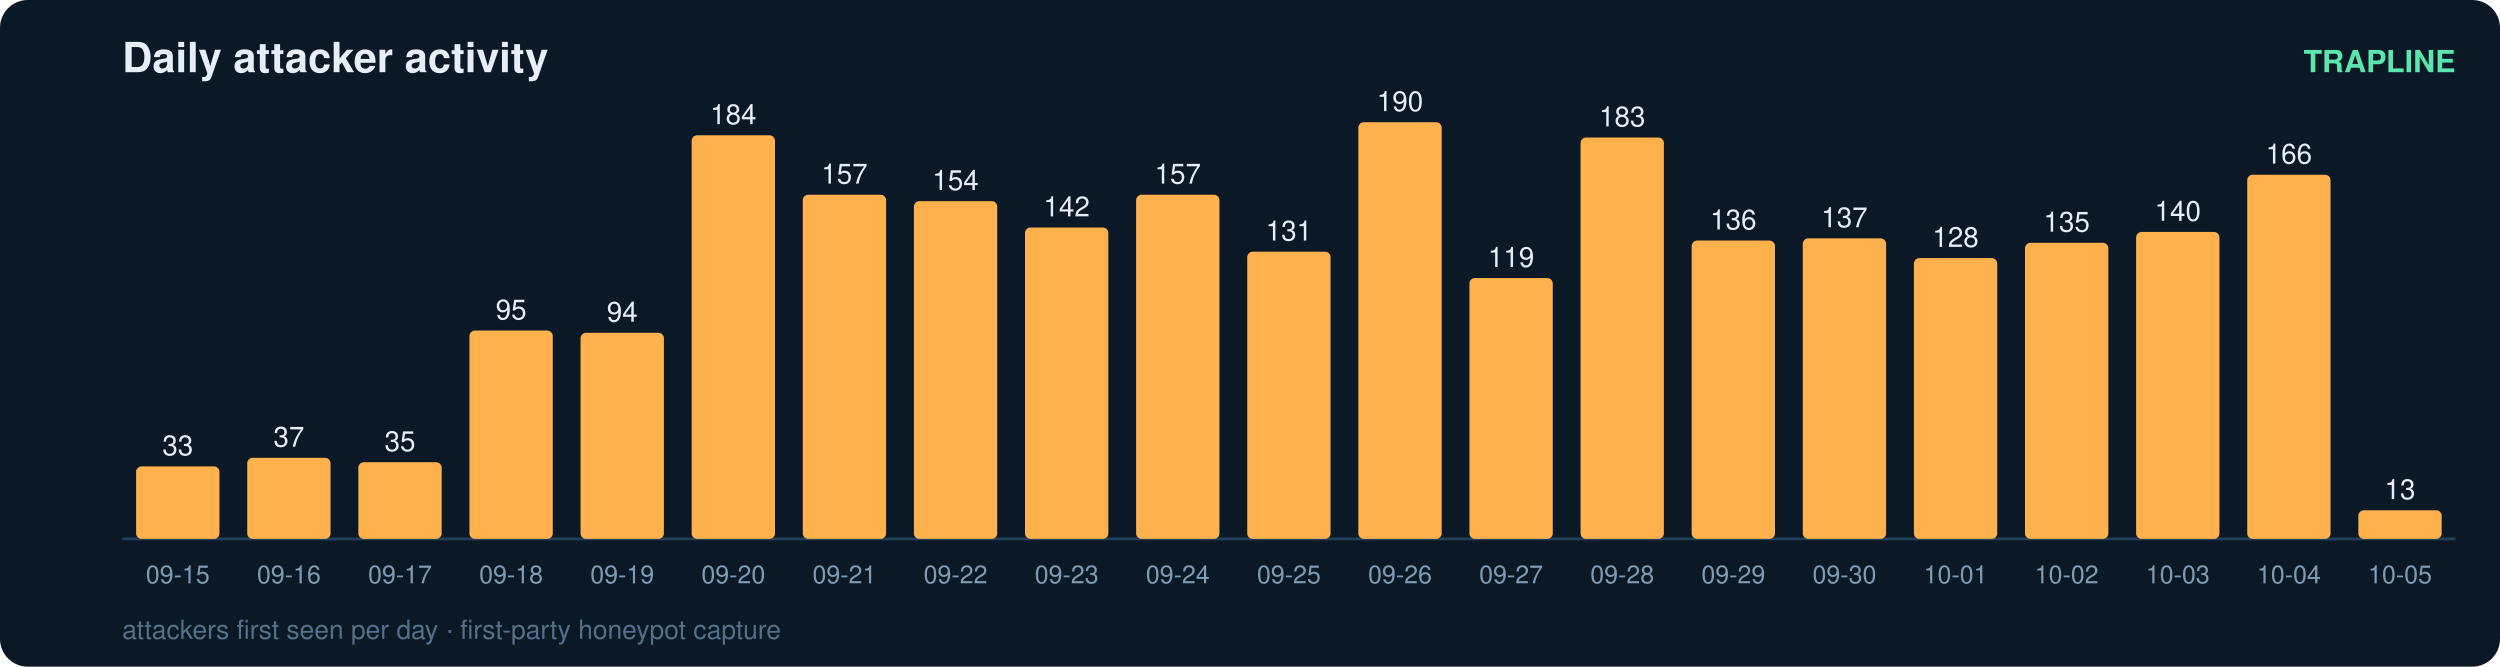
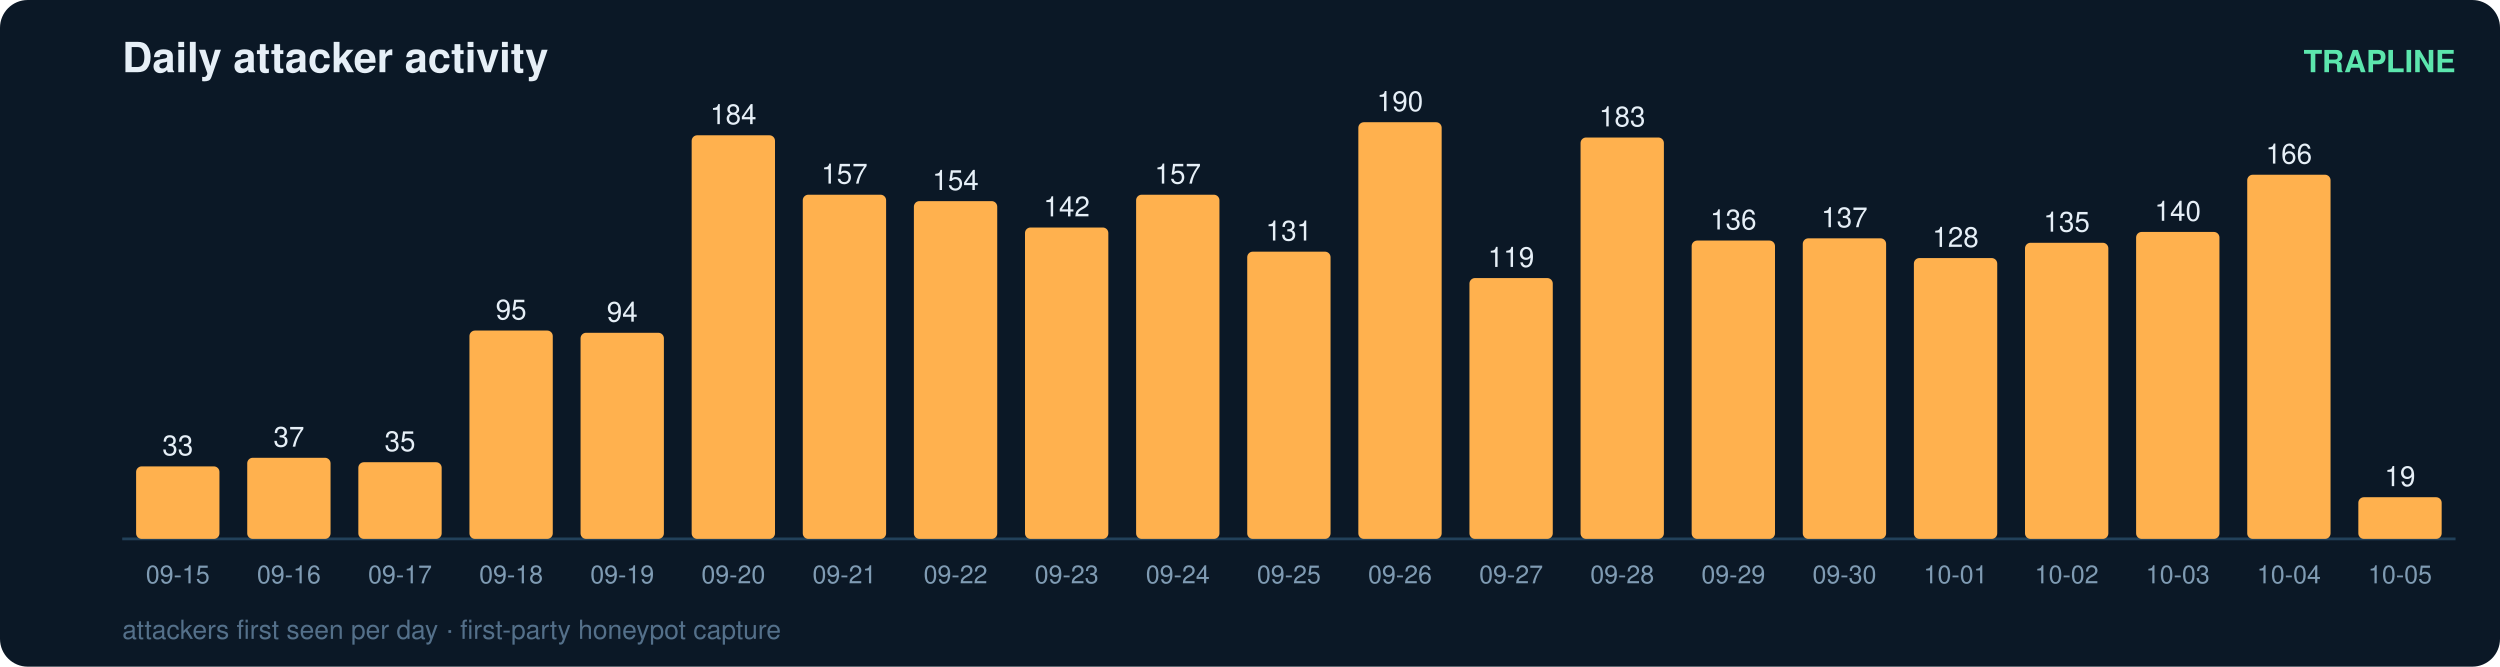
<svg xmlns="http://www.w3.org/2000/svg" width="900" height="240" viewBox="0 0 900 240" font-family="ui-sans-serif,Segoe UI,Helvetica,Arial">
  <rect width="900" height="240" rx="10" fill="#0b1826" />
  <text x="44" y="26" fill="#e6eff7" font-size="15" font-weight="700">Daily attacker activity</text>
  <text x="884" y="26" fill="#5ce6ad" font-size="11" text-anchor="end" font-weight="600">TRAPLINE</text>
  <line x1="44" y1="194" x2="884" y2="194" stroke="#22415a" stroke-width="1" />
  <rect x="49" y="167.9" width="30" height="26.1" rx="2" fill="#ffb14e" />
  <text x="64.0" y="163.9" fill="#e6eff7" font-size="10" text-anchor="middle" font-variant-numeric="tabular-nums">33</text>
  <text x="64.0" y="210.0" fill="#7f9bb3" font-size="9" text-anchor="middle">09-15</text>
  <rect x="89" y="164.8" width="30" height="29.2" rx="2" fill="#ffb14e" />
  <text x="104.0" y="160.8" fill="#e6eff7" font-size="10" text-anchor="middle" font-variant-numeric="tabular-nums">37</text>
  <text x="104.0" y="210.0" fill="#7f9bb3" font-size="9" text-anchor="middle">09-16</text>
  <rect x="129" y="166.4" width="30" height="27.6" rx="2" fill="#ffb14e" />
  <text x="144.0" y="162.4" fill="#e6eff7" font-size="10" text-anchor="middle" font-variant-numeric="tabular-nums">35</text>
  <text x="144.0" y="210.0" fill="#7f9bb3" font-size="9" text-anchor="middle">09-17</text>
  <rect x="169" y="119.0" width="30" height="75.0" rx="2" fill="#ffb14e" />
  <text x="184.0" y="115.0" fill="#e6eff7" font-size="10" text-anchor="middle" font-variant-numeric="tabular-nums">95</text>
  <text x="184.0" y="210.0" fill="#7f9bb3" font-size="9" text-anchor="middle">09-18</text>
  <rect x="209" y="119.8" width="30" height="74.2" rx="2" fill="#ffb14e" />
  <text x="224.0" y="115.8" fill="#e6eff7" font-size="10" text-anchor="middle" font-variant-numeric="tabular-nums">94</text>
  <text x="224.0" y="210.0" fill="#7f9bb3" font-size="9" text-anchor="middle">09-19</text>
  <rect x="249" y="48.7" width="30" height="145.3" rx="2" fill="#ffb14e" />
  <text x="264.0" y="44.7" fill="#e6eff7" font-size="10" text-anchor="middle" font-variant-numeric="tabular-nums">184</text>
  <text x="264.0" y="210.0" fill="#7f9bb3" font-size="9" text-anchor="middle">09-20</text>
  <rect x="289" y="70.1" width="30" height="123.9" rx="2" fill="#ffb14e" />
  <text x="304.0" y="66.1" fill="#e6eff7" font-size="10" text-anchor="middle" font-variant-numeric="tabular-nums">157</text>
  <text x="304.0" y="210.0" fill="#7f9bb3" font-size="9" text-anchor="middle">09-21</text>
  <rect x="329" y="72.4" width="30" height="121.6" rx="2" fill="#ffb14e" />
  <text x="344.0" y="68.4" fill="#e6eff7" font-size="10" text-anchor="middle" font-variant-numeric="tabular-nums">154</text>
  <text x="344.0" y="210.0" fill="#7f9bb3" font-size="9" text-anchor="middle">09-22</text>
  <rect x="369" y="81.9" width="30" height="112.1" rx="2" fill="#ffb14e" />
  <text x="384.0" y="77.9" fill="#e6eff7" font-size="10" text-anchor="middle" font-variant-numeric="tabular-nums">142</text>
  <text x="384.0" y="210.0" fill="#7f9bb3" font-size="9" text-anchor="middle">09-23</text>
  <rect x="409" y="70.1" width="30" height="123.9" rx="2" fill="#ffb14e" />
  <text x="424.0" y="66.1" fill="#e6eff7" font-size="10" text-anchor="middle" font-variant-numeric="tabular-nums">157</text>
  <text x="424.0" y="210.0" fill="#7f9bb3" font-size="9" text-anchor="middle">09-24</text>
  <rect x="449" y="90.6" width="30" height="103.4" rx="2" fill="#ffb14e" />
  <text x="464.0" y="86.6" fill="#e6eff7" font-size="10" text-anchor="middle" font-variant-numeric="tabular-nums">131</text>
  <text x="464.0" y="210.0" fill="#7f9bb3" font-size="9" text-anchor="middle">09-25</text>
  <rect x="489" y="44.0" width="30" height="150.0" rx="2" fill="#ffb14e" />
  <text x="504.0" y="40.0" fill="#e6eff7" font-size="10" text-anchor="middle" font-variant-numeric="tabular-nums">190</text>
  <text x="504.0" y="210.0" fill="#7f9bb3" font-size="9" text-anchor="middle">09-26</text>
  <rect x="529" y="100.1" width="30" height="93.9" rx="2" fill="#ffb14e" />
  <text x="544.0" y="96.1" fill="#e6eff7" font-size="10" text-anchor="middle" font-variant-numeric="tabular-nums">119</text>
  <text x="544.0" y="210.0" fill="#7f9bb3" font-size="9" text-anchor="middle">09-27</text>
  <rect x="569" y="49.5" width="30" height="144.5" rx="2" fill="#ffb14e" />
  <text x="584.0" y="45.5" fill="#e6eff7" font-size="10" text-anchor="middle" font-variant-numeric="tabular-nums">183</text>
  <text x="584.0" y="210.0" fill="#7f9bb3" font-size="9" text-anchor="middle">09-28</text>
  <rect x="609" y="86.6" width="30" height="107.4" rx="2" fill="#ffb14e" />
  <text x="624.0" y="82.6" fill="#e6eff7" font-size="10" text-anchor="middle" font-variant-numeric="tabular-nums">136</text>
  <text x="624.0" y="210.0" fill="#7f9bb3" font-size="9" text-anchor="middle">09-29</text>
  <rect x="649" y="85.8" width="30" height="108.2" rx="2" fill="#ffb14e" />
  <text x="664.0" y="81.8" fill="#e6eff7" font-size="10" text-anchor="middle" font-variant-numeric="tabular-nums">137</text>
  <text x="664.0" y="210.0" fill="#7f9bb3" font-size="9" text-anchor="middle">09-30</text>
  <rect x="689" y="92.9" width="30" height="101.1" rx="2" fill="#ffb14e" />
  <text x="704.0" y="88.9" fill="#e6eff7" font-size="10" text-anchor="middle" font-variant-numeric="tabular-nums">128</text>
  <text x="704.0" y="210.0" fill="#7f9bb3" font-size="9" text-anchor="middle">10-01</text>
  <rect x="729" y="87.4" width="30" height="106.6" rx="2" fill="#ffb14e" />
  <text x="744.0" y="83.4" fill="#e6eff7" font-size="10" text-anchor="middle" font-variant-numeric="tabular-nums">135</text>
  <text x="744.0" y="210.0" fill="#7f9bb3" font-size="9" text-anchor="middle">10-02</text>
  <rect x="769" y="83.5" width="30" height="110.5" rx="2" fill="#ffb14e" />
  <text x="784.0" y="79.5" fill="#e6eff7" font-size="10" text-anchor="middle" font-variant-numeric="tabular-nums">140</text>
  <text x="784.0" y="210.0" fill="#7f9bb3" font-size="9" text-anchor="middle">10-03</text>
  <rect x="809" y="62.9" width="30" height="131.1" rx="2" fill="#ffb14e" />
  <text x="824.0" y="58.9" fill="#e6eff7" font-size="10" text-anchor="middle" font-variant-numeric="tabular-nums">166</text>
  <text x="824.0" y="210.0" fill="#7f9bb3" font-size="9" text-anchor="middle">10-04</text>
-   <rect x="849" y="183.7" width="30" height="10.3" rx="2" fill="#ffb14e" />
-   <text x="864.0" y="179.7" fill="#e6eff7" font-size="10" text-anchor="middle" font-variant-numeric="tabular-nums">13</text>
+   <rect x="849" y="179.0" width="30" height="15.0" rx="2" fill="#ffb14e" />
+   <text x="864.0" y="175.0" fill="#e6eff7" font-size="10" text-anchor="middle" font-variant-numeric="tabular-nums">19</text>
  <text x="864.0" y="210.0" fill="#7f9bb3" font-size="9" text-anchor="middle">10-05</text>
  <text x="44" y="230" fill="#54708a" font-size="9.5">attackers first seen per day · first-party honeypot capture</text>
</svg>
